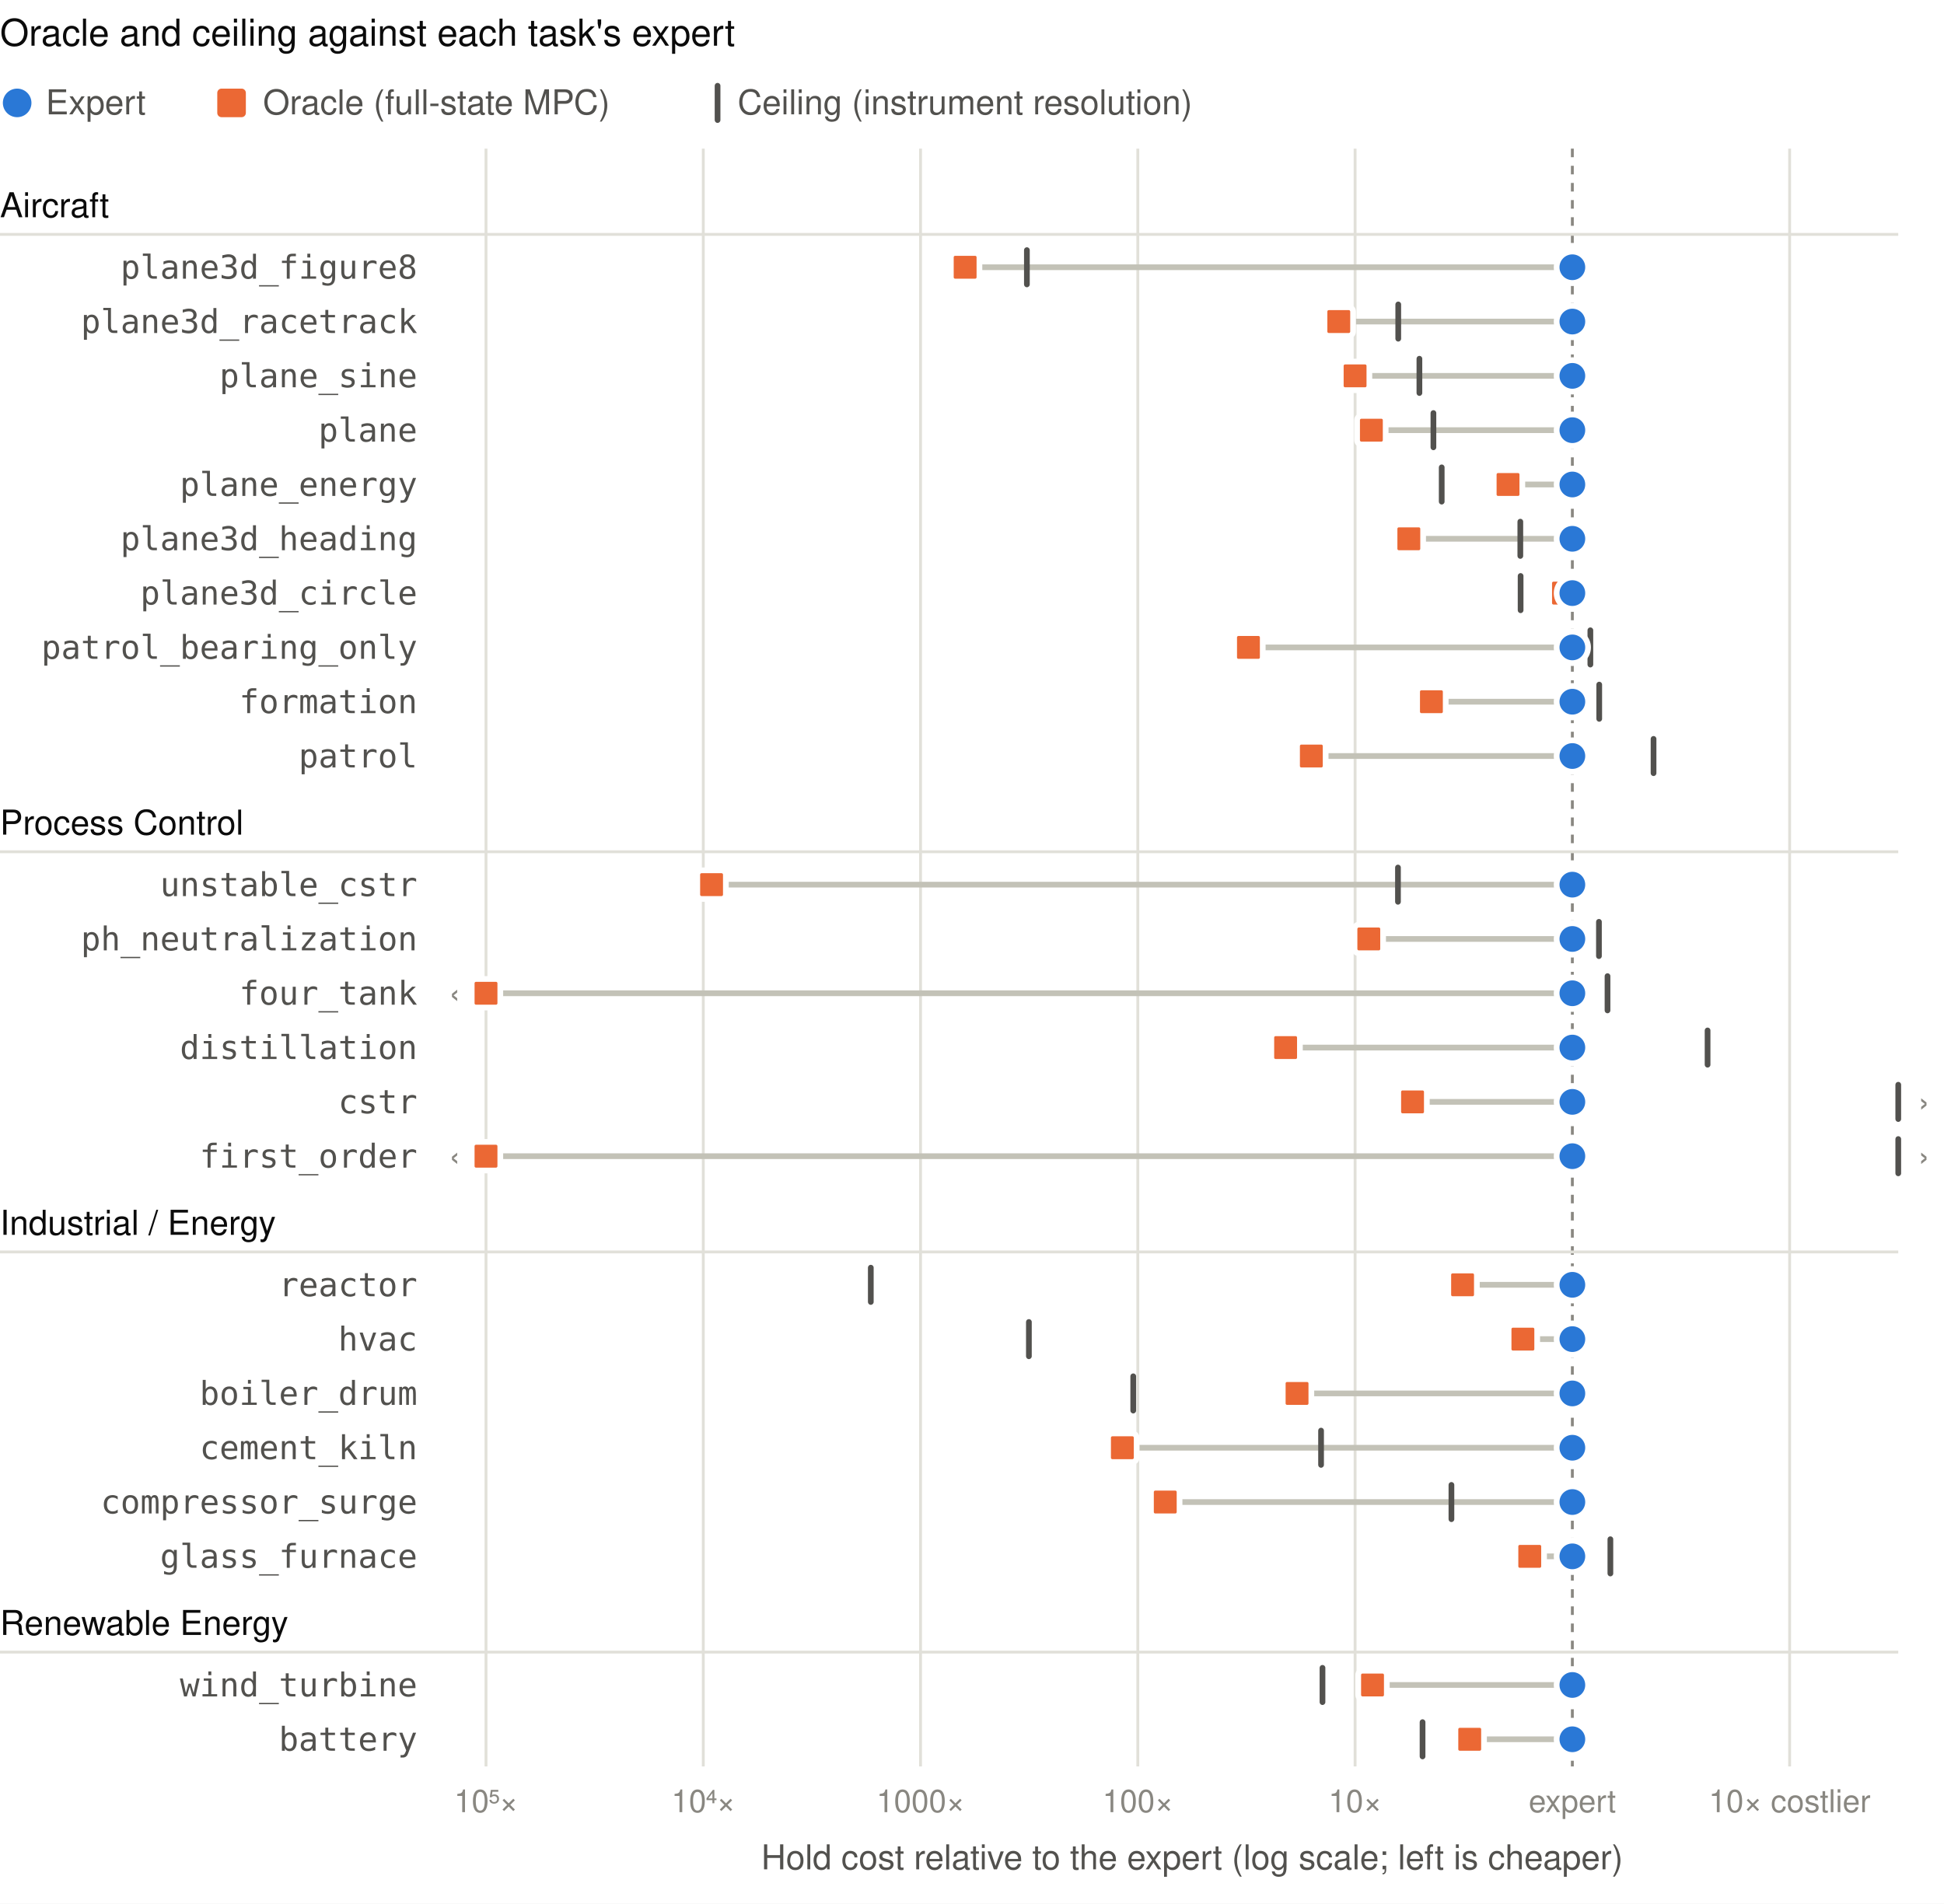
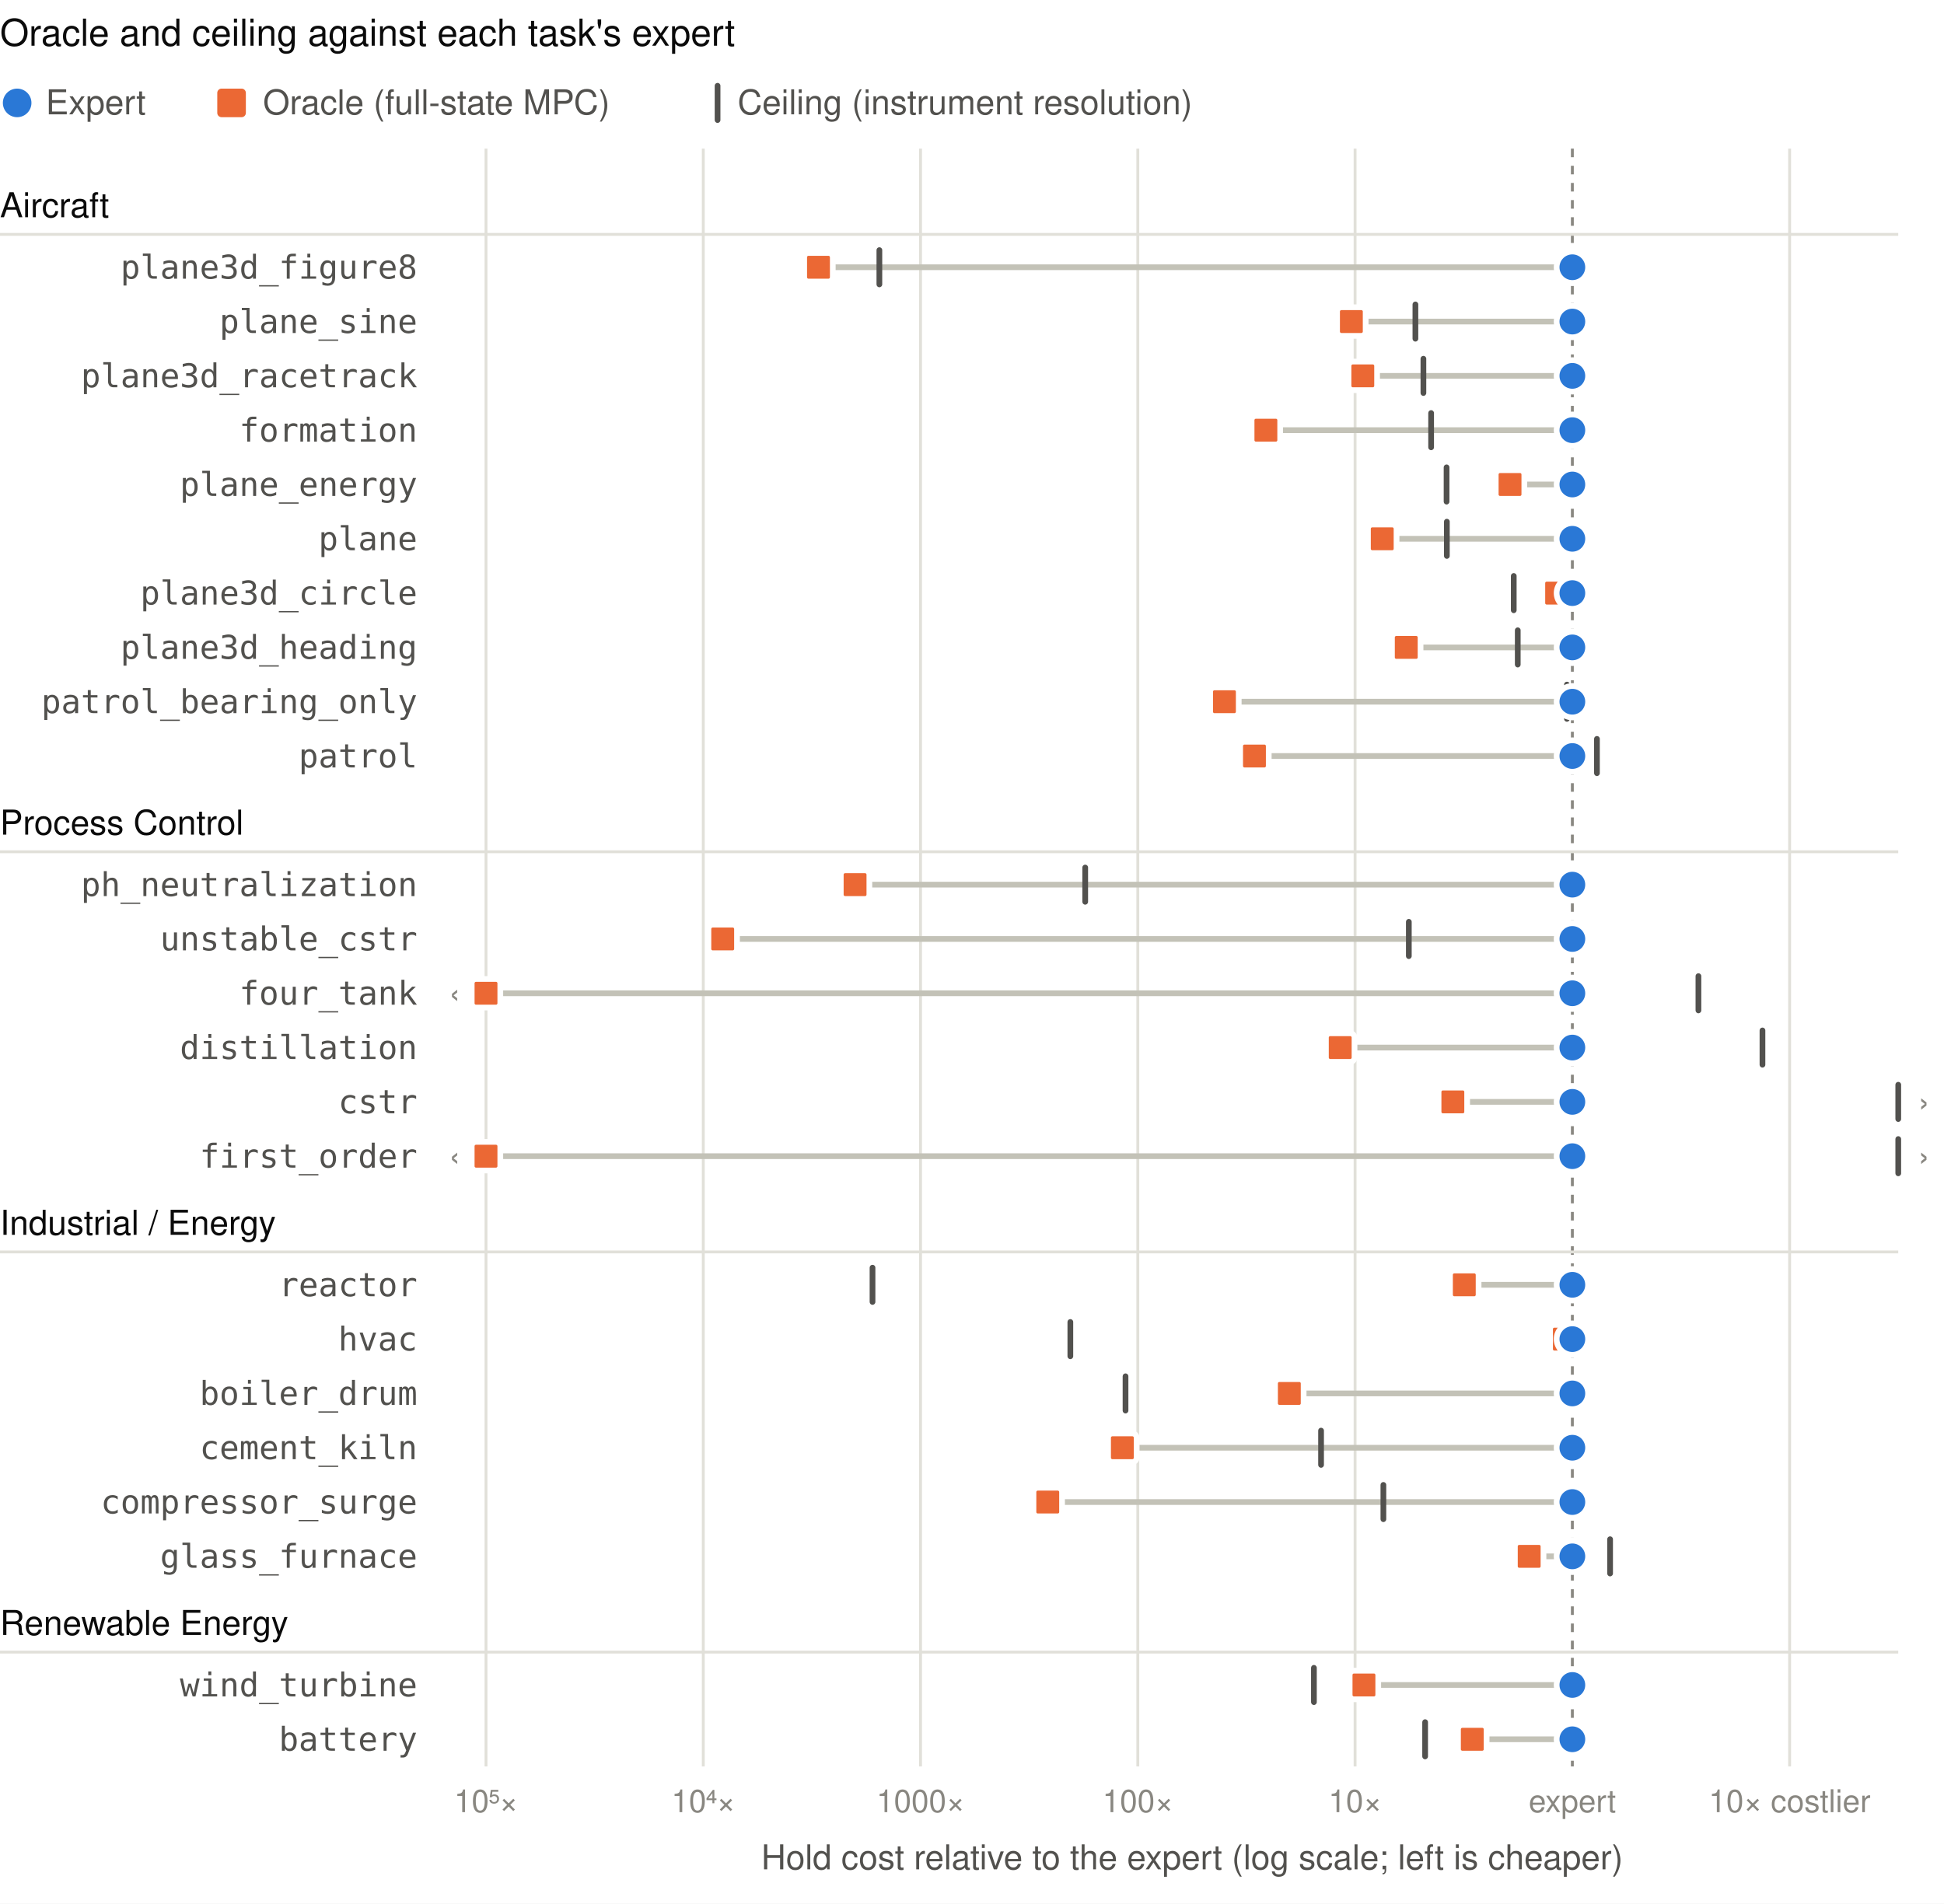
<svg xmlns="http://www.w3.org/2000/svg" viewBox="0 0 680 666" width="680" height="666" font-family="-apple-system, BlinkMacSystemFont, Segoe UI, Helvetica, Arial, sans-serif" role="img" aria-label="Each task's oracle hold cost and ceiling relative to its expert, in decades">
  <rect class="bg" width="100%" height="100%" fill="#ffffff" />
  <text x="0.0" y="16.0" font-size="13" fill="#0b0b0b" text-anchor="start" font-weight="500">Oracle and ceiling against each task's expert</text>
  <circle cx="6" cy="36" r="5" fill="#2a78d6" />
  <text x="16.0" y="40.0" font-size="12" fill="#52514e" text-anchor="start">Expert</text>
  <rect x="76" y="31" width="10" height="10" rx="1.5" fill="#eb6834" />
  <text x="92.0" y="40.0" font-size="12" fill="#52514e" text-anchor="start">Oracle (full-state MPC)</text>
  <rect x="250" y="29" width="2" height="14" rx="1" fill="#52514e" />
  <text x="258.0" y="40.0" font-size="12" fill="#52514e" text-anchor="start">Ceiling (instrument resolution)</text>
  <line x1="170.0" x2="170.0" y1="52.0" y2="618.0" stroke="#e1e0d9" />
  <text x="170.0" y="634.0" font-size="11" fill="#898781" text-anchor="middle">10⁵×</text>
  <line x1="246.0" x2="246.0" y1="52.0" y2="618.0" stroke="#e1e0d9" />
  <text x="246.0" y="634.0" font-size="11" fill="#898781" text-anchor="middle">10⁴×</text>
  <line x1="322.0" x2="322.0" y1="52.0" y2="618.0" stroke="#e1e0d9" />
  <text x="322.0" y="634.0" font-size="11" fill="#898781" text-anchor="middle">1000×</text>
  <line x1="398.0" x2="398.0" y1="52.0" y2="618.0" stroke="#e1e0d9" />
  <text x="398.0" y="634.0" font-size="11" fill="#898781" text-anchor="middle">100×</text>
  <line x1="474.0" x2="474.0" y1="52.0" y2="618.0" stroke="#e1e0d9" />
  <text x="474.0" y="634.0" font-size="11" fill="#898781" text-anchor="middle">10×</text>
  <line x1="550.0" x2="550.0" y1="52.0" y2="618.0" stroke="#898781" stroke-dasharray="3 3" />
  <text x="550.0" y="634.0" font-size="11" fill="#898781" text-anchor="middle">expert</text>
  <line x1="626.0" x2="626.0" y1="52.0" y2="618.0" stroke="#e1e0d9" />
  <text x="626.0" y="634.0" font-size="11" fill="#898781" text-anchor="middle">10× costlier</text>
  <text x="417.0" y="654.0" font-size="12" fill="#52514e" text-anchor="middle">Hold cost relative to the expert (log scale; left is cheaper)</text>
  <text x="0.0" y="76.0" font-size="12" fill="#0b0b0b" text-anchor="start" font-weight="500">Aircraft</text>
  <line x1="0" x2="664" y1="82.0" y2="82.0" stroke="#e1e0d9" />
-   <g data-task="plane3d_figure8" data-oracle="-2.79" data-ceiling="-2.51">
+   <g data-task="plane3d_figure8" data-oracle="-3.47" data-ceiling="-3.19">
    <text x="146.0" y="97.5" font-size="11.5" fill="#52514e" text-anchor="end" font-family="ui-monospace, SFMono-Regular, Menlo, Consolas, monospace">plane3d_figure8</text>
-     <line x1="550.0" x2="337.6" y1="93.5" y2="93.5" stroke="#c3c2b7" stroke-width="2" stroke-linecap="round" />
-     <rect x="358.2" y="86.5" width="2" height="14" rx="1" fill="#52514e" />
-     <rect x="332.6" y="88.5" width="10" height="10" rx="1.5" fill="#eb6834" stroke="#ffffff" stroke-width="2" />
+     <line x1="550.0" x2="286.3" y1="93.5" y2="93.5" stroke="#c3c2b7" stroke-width="2" stroke-linecap="round" />
+     <rect x="306.6" y="86.5" width="2" height="14" rx="1" fill="#52514e" />
+     <rect x="281.3" y="88.5" width="10" height="10" rx="1.5" fill="#eb6834" stroke="#ffffff" stroke-width="2" />
    <circle cx="550.0" cy="93.5" r="5.5" fill="#2a78d6" stroke="#ffffff" stroke-width="2" />
  </g>
-   <g data-task="plane3d_racetrack" data-oracle="-1.08" data-ceiling="-0.80">
-     <text x="146.0" y="116.5" font-size="11.5" fill="#52514e" text-anchor="end" font-family="ui-monospace, SFMono-Regular, Menlo, Consolas, monospace">plane3d_racetrack</text>
-     <line x1="550.0" x2="468.3" y1="112.5" y2="112.5" stroke="#c3c2b7" stroke-width="2" stroke-linecap="round" />
-     <rect x="488.1" y="105.5" width="2" height="14" rx="1" fill="#52514e" />
-     <rect x="463.3" y="107.5" width="10" height="10" rx="1.5" fill="#eb6834" stroke="#ffffff" stroke-width="2" />
+   <g data-task="plane_sine" data-oracle="-1.02" data-ceiling="-0.72">
+     <text x="146.0" y="116.5" font-size="11.5" fill="#52514e" text-anchor="end" font-family="ui-monospace, SFMono-Regular, Menlo, Consolas, monospace">plane_sine</text>
+     <line x1="550.0" x2="472.7" y1="112.5" y2="112.5" stroke="#c3c2b7" stroke-width="2" stroke-linecap="round" />
+     <rect x="494.1" y="105.5" width="2" height="14" rx="1" fill="#52514e" />
+     <rect x="467.7" y="107.5" width="10" height="10" rx="1.5" fill="#eb6834" stroke="#ffffff" stroke-width="2" />
    <circle cx="550.0" cy="112.5" r="5.5" fill="#2a78d6" stroke="#ffffff" stroke-width="2" />
  </g>
-   <g data-task="plane_sine" data-oracle="-1.00" data-ceiling="-0.70">
-     <text x="146.0" y="135.5" font-size="11.5" fill="#52514e" text-anchor="end" font-family="ui-monospace, SFMono-Regular, Menlo, Consolas, monospace">plane_sine</text>
-     <line x1="550.0" x2="474.0" y1="131.5" y2="131.5" stroke="#c3c2b7" stroke-width="2" stroke-linecap="round" />
-     <rect x="495.5" y="124.5" width="2" height="14" rx="1" fill="#52514e" />
-     <rect x="469.0" y="126.5" width="10" height="10" rx="1.5" fill="#eb6834" stroke="#ffffff" stroke-width="2" />
+   <g data-task="plane3d_racetrack" data-oracle="-0.96" data-ceiling="-0.69">
+     <text x="146.0" y="135.5" font-size="11.5" fill="#52514e" text-anchor="end" font-family="ui-monospace, SFMono-Regular, Menlo, Consolas, monospace">plane3d_racetrack</text>
+     <line x1="550.0" x2="476.7" y1="131.5" y2="131.5" stroke="#c3c2b7" stroke-width="2" stroke-linecap="round" />
+     <rect x="496.9" y="124.5" width="2" height="14" rx="1" fill="#52514e" />
+     <rect x="471.7" y="126.5" width="10" height="10" rx="1.5" fill="#eb6834" stroke="#ffffff" stroke-width="2" />
    <circle cx="550.0" cy="131.5" r="5.5" fill="#2a78d6" stroke="#ffffff" stroke-width="2" />
  </g>
-   <g data-task="plane" data-oracle="-0.92" data-ceiling="-0.64">
-     <text x="146.0" y="154.5" font-size="11.5" fill="#52514e" text-anchor="end" font-family="ui-monospace, SFMono-Regular, Menlo, Consolas, monospace">plane</text>
-     <line x1="550.0" x2="479.7" y1="150.5" y2="150.5" stroke="#c3c2b7" stroke-width="2" stroke-linecap="round" />
-     <rect x="500.4" y="143.5" width="2" height="14" rx="1" fill="#52514e" />
-     <rect x="474.7" y="145.5" width="10" height="10" rx="1.5" fill="#eb6834" stroke="#ffffff" stroke-width="2" />
+   <g data-task="formation" data-oracle="-1.41" data-ceiling="-0.65">
+     <text x="146.0" y="154.5" font-size="11.5" fill="#52514e" text-anchor="end" font-family="ui-monospace, SFMono-Regular, Menlo, Consolas, monospace">formation</text>
+     <line x1="550.0" x2="442.8" y1="150.5" y2="150.5" stroke="#c3c2b7" stroke-width="2" stroke-linecap="round" />
+     <rect x="499.6" y="143.5" width="2" height="14" rx="1" fill="#52514e" />
+     <rect x="437.8" y="145.5" width="10" height="10" rx="1.5" fill="#eb6834" stroke="#ffffff" stroke-width="2" />
    <circle cx="550.0" cy="150.5" r="5.5" fill="#2a78d6" stroke="#ffffff" stroke-width="2" />
  </g>
-   <g data-task="plane_energy" data-oracle="-0.30" data-ceiling="-0.60">
+   <g data-task="plane_energy" data-oracle="-0.29" data-ceiling="-0.58">
    <text x="146.0" y="173.5" font-size="11.5" fill="#52514e" text-anchor="end" font-family="ui-monospace, SFMono-Regular, Menlo, Consolas, monospace">plane_energy</text>
-     <line x1="550.0" x2="527.5" y1="169.5" y2="169.5" stroke="#c3c2b7" stroke-width="2" stroke-linecap="round" />
-     <rect x="503.3" y="162.5" width="2" height="14" rx="1" fill="#52514e" />
-     <rect x="522.5" y="164.5" width="10" height="10" rx="1.5" fill="#eb6834" stroke="#ffffff" stroke-width="2" />
+     <line x1="550.0" x2="528.2" y1="169.5" y2="169.5" stroke="#c3c2b7" stroke-width="2" stroke-linecap="round" />
+     <rect x="505.0" y="162.5" width="2" height="14" rx="1" fill="#52514e" />
+     <rect x="523.2" y="164.5" width="10" height="10" rx="1.5" fill="#eb6834" stroke="#ffffff" stroke-width="2" />
    <circle cx="550.0" cy="169.5" r="5.5" fill="#2a78d6" stroke="#ffffff" stroke-width="2" />
  </g>
-   <g data-task="plane3d_heading" data-oracle="-0.75" data-ceiling="-0.24">
-     <text x="146.0" y="192.5" font-size="11.5" fill="#52514e" text-anchor="end" font-family="ui-monospace, SFMono-Regular, Menlo, Consolas, monospace">plane3d_heading</text>
-     <line x1="550.0" x2="492.8" y1="188.5" y2="188.5" stroke="#c3c2b7" stroke-width="2" stroke-linecap="round" />
-     <rect x="530.8" y="181.5" width="2" height="14" rx="1" fill="#52514e" />
-     <rect x="487.8" y="183.5" width="10" height="10" rx="1.5" fill="#eb6834" stroke="#ffffff" stroke-width="2" />
+   <g data-task="plane" data-oracle="-0.88" data-ceiling="-0.58">
+     <text x="146.0" y="192.5" font-size="11.5" fill="#52514e" text-anchor="end" font-family="ui-monospace, SFMono-Regular, Menlo, Consolas, monospace">plane</text>
+     <line x1="550.0" x2="483.5" y1="188.5" y2="188.5" stroke="#c3c2b7" stroke-width="2" stroke-linecap="round" />
+     <rect x="505.1" y="181.5" width="2" height="14" rx="1" fill="#52514e" />
+     <rect x="478.5" y="183.5" width="10" height="10" rx="1.5" fill="#eb6834" stroke="#ffffff" stroke-width="2" />
    <circle cx="550.0" cy="188.5" r="5.5" fill="#2a78d6" stroke="#ffffff" stroke-width="2" />
  </g>
-   <g data-task="plane3d_circle" data-oracle="-0.04" data-ceiling="-0.24">
+   <g data-task="plane3d_circle" data-oracle="-0.07" data-ceiling="-0.27">
    <text x="146.0" y="211.5" font-size="11.5" fill="#52514e" text-anchor="end" font-family="ui-monospace, SFMono-Regular, Menlo, Consolas, monospace">plane3d_circle</text>
-     <line x1="550.0" x2="546.9" y1="207.5" y2="207.5" stroke="#c3c2b7" stroke-width="2" stroke-linecap="round" />
-     <rect x="530.9" y="200.5" width="2" height="14" rx="1" fill="#52514e" />
-     <rect x="541.9" y="202.5" width="10" height="10" rx="1.5" fill="#eb6834" stroke="#ffffff" stroke-width="2" />
+     <line x1="550.0" x2="544.5" y1="207.5" y2="207.5" stroke="#c3c2b7" stroke-width="2" stroke-linecap="round" />
+     <rect x="528.5" y="200.5" width="2" height="14" rx="1" fill="#52514e" />
+     <rect x="539.5" y="202.5" width="10" height="10" rx="1.5" fill="#eb6834" stroke="#ffffff" stroke-width="2" />
    <circle cx="550.0" cy="207.5" r="5.5" fill="#2a78d6" stroke="#ffffff" stroke-width="2" />
  </g>
-   <g data-task="patrol_bearing_only" data-oracle="-1.49" data-ceiling="0.08">
-     <text x="146.0" y="230.5" font-size="11.5" fill="#52514e" text-anchor="end" font-family="ui-monospace, SFMono-Regular, Menlo, Consolas, monospace">patrol_bearing_only</text>
-     <line x1="550.0" x2="436.7" y1="226.5" y2="226.5" stroke="#c3c2b7" stroke-width="2" stroke-linecap="round" />
-     <rect x="555.3" y="219.5" width="2" height="14" rx="1" fill="#52514e" />
-     <rect x="431.7" y="221.5" width="10" height="10" rx="1.5" fill="#eb6834" stroke="#ffffff" stroke-width="2" />
+   <g data-task="plane3d_heading" data-oracle="-0.76" data-ceiling="-0.25">
+     <text x="146.0" y="230.5" font-size="11.5" fill="#52514e" text-anchor="end" font-family="ui-monospace, SFMono-Regular, Menlo, Consolas, monospace">plane3d_heading</text>
+     <line x1="550.0" x2="491.9" y1="226.5" y2="226.5" stroke="#c3c2b7" stroke-width="2" stroke-linecap="round" />
+     <rect x="529.9" y="219.5" width="2" height="14" rx="1" fill="#52514e" />
+     <rect x="486.9" y="221.5" width="10" height="10" rx="1.5" fill="#eb6834" stroke="#ffffff" stroke-width="2" />
    <circle cx="550.0" cy="226.5" r="5.5" fill="#2a78d6" stroke="#ffffff" stroke-width="2" />
  </g>
-   <g data-task="formation" data-oracle="-0.65" data-ceiling="0.12">
-     <text x="146.0" y="249.5" font-size="11.5" fill="#52514e" text-anchor="end" font-family="ui-monospace, SFMono-Regular, Menlo, Consolas, monospace">formation</text>
-     <line x1="550.0" x2="500.7" y1="245.5" y2="245.5" stroke="#c3c2b7" stroke-width="2" stroke-linecap="round" />
-     <rect x="558.4" y="238.5" width="2" height="14" rx="1" fill="#52514e" />
-     <rect x="495.7" y="240.5" width="10" height="10" rx="1.5" fill="#eb6834" stroke="#ffffff" stroke-width="2" />
+   <g data-task="patrol_bearing_only" data-oracle="-1.60" data-ceiling="-0.02">
+     <text x="146.0" y="249.5" font-size="11.5" fill="#52514e" text-anchor="end" font-family="ui-monospace, SFMono-Regular, Menlo, Consolas, monospace">patrol_bearing_only</text>
+     <line x1="550.0" x2="428.3" y1="245.5" y2="245.5" stroke="#c3c2b7" stroke-width="2" stroke-linecap="round" />
+     <rect x="547.1" y="238.5" width="2" height="14" rx="1" fill="#52514e" />
+     <rect x="423.3" y="240.5" width="10" height="10" rx="1.5" fill="#eb6834" stroke="#ffffff" stroke-width="2" />
    <circle cx="550.0" cy="245.5" r="5.5" fill="#2a78d6" stroke="#ffffff" stroke-width="2" />
  </g>
-   <g data-task="patrol" data-oracle="-1.20" data-ceiling="0.37">
+   <g data-task="patrol" data-oracle="-1.46" data-ceiling="0.11">
    <text x="146.0" y="268.5" font-size="11.5" fill="#52514e" text-anchor="end" font-family="ui-monospace, SFMono-Regular, Menlo, Consolas, monospace">patrol</text>
-     <line x1="550.0" x2="458.7" y1="264.5" y2="264.5" stroke="#c3c2b7" stroke-width="2" stroke-linecap="round" />
-     <rect x="577.4" y="257.5" width="2" height="14" rx="1" fill="#52514e" />
-     <rect x="453.7" y="259.5" width="10" height="10" rx="1.5" fill="#eb6834" stroke="#ffffff" stroke-width="2" />
+     <line x1="550.0" x2="438.8" y1="264.5" y2="264.5" stroke="#c3c2b7" stroke-width="2" stroke-linecap="round" />
+     <rect x="557.6" y="257.5" width="2" height="14" rx="1" fill="#52514e" />
+     <rect x="433.8" y="259.5" width="10" height="10" rx="1.5" fill="#eb6834" stroke="#ffffff" stroke-width="2" />
    <circle cx="550.0" cy="264.5" r="5.5" fill="#2a78d6" stroke="#ffffff" stroke-width="2" />
  </g>
  <text x="0.0" y="292.0" font-size="12" fill="#0b0b0b" text-anchor="start" font-weight="500">Process Control</text>
  <line x1="0" x2="664" y1="298.0" y2="298.0" stroke="#e1e0d9" />
-   <g data-task="unstable_cstr" data-oracle="-3.96" data-ceiling="-0.80">
-     <text x="146.0" y="313.5" font-size="11.5" fill="#52514e" text-anchor="end" font-family="ui-monospace, SFMono-Regular, Menlo, Consolas, monospace">unstable_cstr</text>
-     <line x1="550.0" x2="248.9" y1="309.5" y2="309.5" stroke="#c3c2b7" stroke-width="2" stroke-linecap="round" />
-     <rect x="488.0" y="302.5" width="2" height="14" rx="1" fill="#52514e" />
-     <rect x="243.9" y="304.5" width="10" height="10" rx="1.5" fill="#eb6834" stroke="#ffffff" stroke-width="2" />
+   <g data-task="ph_neutralization" data-oracle="-3.30" data-ceiling="-2.24">
+     <text x="146.0" y="313.5" font-size="11.5" fill="#52514e" text-anchor="end" font-family="ui-monospace, SFMono-Regular, Menlo, Consolas, monospace">ph_neutralization</text>
+     <line x1="550.0" x2="299.1" y1="309.5" y2="309.5" stroke="#c3c2b7" stroke-width="2" stroke-linecap="round" />
+     <rect x="378.6" y="302.5" width="2" height="14" rx="1" fill="#52514e" />
+     <rect x="294.1" y="304.5" width="10" height="10" rx="1.5" fill="#eb6834" stroke="#ffffff" stroke-width="2" />
    <circle cx="550.0" cy="309.5" r="5.5" fill="#2a78d6" stroke="#ffffff" stroke-width="2" />
  </g>
-   <g data-task="ph_neutralization" data-oracle="-0.94" data-ceiling="0.12">
-     <text x="146.0" y="332.5" font-size="11.5" fill="#52514e" text-anchor="end" font-family="ui-monospace, SFMono-Regular, Menlo, Consolas, monospace">ph_neutralization</text>
-     <line x1="550.0" x2="478.8" y1="328.5" y2="328.5" stroke="#c3c2b7" stroke-width="2" stroke-linecap="round" />
-     <rect x="558.3" y="321.5" width="2" height="14" rx="1" fill="#52514e" />
-     <rect x="473.8" y="323.5" width="10" height="10" rx="1.5" fill="#eb6834" stroke="#ffffff" stroke-width="2" />
+   <g data-task="unstable_cstr" data-oracle="-3.91" data-ceiling="-0.75">
+     <text x="146.0" y="332.5" font-size="11.5" fill="#52514e" text-anchor="end" font-family="ui-monospace, SFMono-Regular, Menlo, Consolas, monospace">unstable_cstr</text>
+     <line x1="550.0" x2="252.8" y1="328.5" y2="328.5" stroke="#c3c2b7" stroke-width="2" stroke-linecap="round" />
+     <rect x="491.8" y="321.5" width="2" height="14" rx="1" fill="#52514e" />
+     <rect x="247.8" y="323.5" width="10" height="10" rx="1.5" fill="#eb6834" stroke="#ffffff" stroke-width="2" />
    <circle cx="550.0" cy="328.5" r="5.5" fill="#2a78d6" stroke="#ffffff" stroke-width="2" />
  </g>
-   <g data-task="four_tank" data-oracle="-7.55" data-ceiling="0.16">
+   <g data-task="four_tank" data-oracle="-7.13" data-ceiling="0.58">
    <text x="146.0" y="351.5" font-size="11.5" fill="#52514e" text-anchor="end" font-family="ui-monospace, SFMono-Regular, Menlo, Consolas, monospace">four_tank</text>
    <line x1="550.0" x2="170.0" y1="347.5" y2="347.5" stroke="#c3c2b7" stroke-width="2" stroke-linecap="round" />
    <text x="159.0" y="351.5" font-size="12" fill="#898781" text-anchor="middle">‹</text>
-     <rect x="561.3" y="340.5" width="2" height="14" rx="1" fill="#52514e" />
+     <rect x="593.1" y="340.5" width="2" height="14" rx="1" fill="#52514e" />
    <rect x="165.0" y="342.5" width="10" height="10" rx="1.5" fill="#eb6834" stroke="#ffffff" stroke-width="2" />
    <circle cx="550.0" cy="347.5" r="5.5" fill="#2a78d6" stroke="#ffffff" stroke-width="2" />
  </g>
-   <g data-task="distillation" data-oracle="-1.32" data-ceiling="0.62">
+   <g data-task="distillation" data-oracle="-1.07" data-ceiling="0.87">
    <text x="146.0" y="370.5" font-size="11.5" fill="#52514e" text-anchor="end" font-family="ui-monospace, SFMono-Regular, Menlo, Consolas, monospace">distillation</text>
-     <line x1="550.0" x2="449.7" y1="366.5" y2="366.5" stroke="#c3c2b7" stroke-width="2" stroke-linecap="round" />
-     <rect x="596.3" y="359.5" width="2" height="14" rx="1" fill="#52514e" />
-     <rect x="444.7" y="361.5" width="10" height="10" rx="1.5" fill="#eb6834" stroke="#ffffff" stroke-width="2" />
+     <line x1="550.0" x2="468.8" y1="366.5" y2="366.5" stroke="#c3c2b7" stroke-width="2" stroke-linecap="round" />
+     <rect x="615.5" y="359.5" width="2" height="14" rx="1" fill="#52514e" />
+     <rect x="463.8" y="361.5" width="10" height="10" rx="1.5" fill="#eb6834" stroke="#ffffff" stroke-width="2" />
    <circle cx="550.0" cy="366.5" r="5.5" fill="#2a78d6" stroke="#ffffff" stroke-width="2" />
  </g>
-   <g data-task="cstr" data-oracle="-0.74" data-ceiling="6.31">
+   <g data-task="cstr" data-oracle="-0.55" data-ceiling="6.50">
    <text x="146.0" y="389.5" font-size="11.5" fill="#52514e" text-anchor="end" font-family="ui-monospace, SFMono-Regular, Menlo, Consolas, monospace">cstr</text>
-     <line x1="550.0" x2="494.1" y1="385.5" y2="385.5" stroke="#c3c2b7" stroke-width="2" stroke-linecap="round" />
+     <line x1="550.0" x2="508.2" y1="385.5" y2="385.5" stroke="#c3c2b7" stroke-width="2" stroke-linecap="round" />
    <text x="673.0" y="389.5" font-size="12" fill="#898781" text-anchor="middle">›</text>
    <rect x="663.0" y="378.5" width="2" height="14" rx="1" fill="#52514e" />
-     <rect x="489.1" y="380.5" width="10" height="10" rx="1.5" fill="#eb6834" stroke="#ffffff" stroke-width="2" />
+     <rect x="503.2" y="380.5" width="10" height="10" rx="1.5" fill="#eb6834" stroke="#ffffff" stroke-width="2" />
    <circle cx="550.0" cy="385.5" r="5.5" fill="#2a78d6" stroke="#ffffff" stroke-width="2" />
  </g>
-   <g data-task="first_order" data-oracle="off-axis" data-ceiling="11.52">
+   <g data-task="first_order" data-oracle="off-axis" data-ceiling="11.34">
    <text x="146.0" y="408.5" font-size="11.5" fill="#52514e" text-anchor="end" font-family="ui-monospace, SFMono-Regular, Menlo, Consolas, monospace">first_order</text>
    <line x1="550.0" x2="170.0" y1="404.5" y2="404.5" stroke="#c3c2b7" stroke-width="2" stroke-linecap="round" />
    <text x="159.0" y="408.5" font-size="12" fill="#898781" text-anchor="middle">‹</text>
    <text x="673.0" y="408.5" font-size="12" fill="#898781" text-anchor="middle">›</text>
    <rect x="663.0" y="397.5" width="2" height="14" rx="1" fill="#52514e" />
    <rect x="165.0" y="399.5" width="10" height="10" rx="1.5" fill="#eb6834" stroke="#ffffff" stroke-width="2" />
    <circle cx="550.0" cy="404.5" r="5.5" fill="#2a78d6" stroke="#ffffff" stroke-width="2" />
  </g>
  <text x="0.0" y="432.0" font-size="12" fill="#0b0b0b" text-anchor="start" font-weight="500">Industrial / Energy</text>
  <line x1="0" x2="664" y1="438.0" y2="438.0" stroke="#e1e0d9" />
-   <g data-task="reactor" data-oracle="-0.50" data-ceiling="-3.23">
+   <g data-task="reactor" data-oracle="-0.50" data-ceiling="-3.22">
    <text x="146.0" y="453.5" font-size="11.5" fill="#52514e" text-anchor="end" font-family="ui-monospace, SFMono-Regular, Menlo, Consolas, monospace">reactor</text>
-     <line x1="550.0" x2="511.6" y1="449.5" y2="449.5" stroke="#c3c2b7" stroke-width="2" stroke-linecap="round" />
-     <rect x="303.6" y="442.5" width="2" height="14" rx="1" fill="#52514e" />
-     <rect x="506.6" y="444.5" width="10" height="10" rx="1.5" fill="#eb6834" stroke="#ffffff" stroke-width="2" />
+     <line x1="550.0" x2="512.2" y1="449.5" y2="449.5" stroke="#c3c2b7" stroke-width="2" stroke-linecap="round" />
+     <rect x="304.2" y="442.5" width="2" height="14" rx="1" fill="#52514e" />
+     <rect x="507.2" y="444.5" width="10" height="10" rx="1.5" fill="#eb6834" stroke="#ffffff" stroke-width="2" />
    <circle cx="550.0" cy="449.5" r="5.5" fill="#2a78d6" stroke="#ffffff" stroke-width="2" />
  </g>
-   <g data-task="hvac" data-oracle="-0.23" data-ceiling="-2.50">
+   <g data-task="hvac" data-oracle="-0.04" data-ceiling="-2.31">
    <text x="146.0" y="472.5" font-size="11.5" fill="#52514e" text-anchor="end" font-family="ui-monospace, SFMono-Regular, Menlo, Consolas, monospace">hvac</text>
-     <line x1="550.0" x2="532.7" y1="468.5" y2="468.5" stroke="#c3c2b7" stroke-width="2" stroke-linecap="round" />
-     <rect x="358.9" y="461.5" width="2" height="14" rx="1" fill="#52514e" />
-     <rect x="527.7" y="463.5" width="10" height="10" rx="1.5" fill="#eb6834" stroke="#ffffff" stroke-width="2" />
+     <line x1="550.0" x2="547.2" y1="468.5" y2="468.5" stroke="#c3c2b7" stroke-width="2" stroke-linecap="round" />
+     <rect x="373.4" y="461.5" width="2" height="14" rx="1" fill="#52514e" />
+     <rect x="542.2" y="463.5" width="10" height="10" rx="1.5" fill="#eb6834" stroke="#ffffff" stroke-width="2" />
    <circle cx="550.0" cy="468.5" r="5.5" fill="#2a78d6" stroke="#ffffff" stroke-width="2" />
  </g>
-   <g data-task="boiler_drum" data-oracle="-1.27" data-ceiling="-2.02">
+   <g data-task="boiler_drum" data-oracle="-1.30" data-ceiling="-2.06">
    <text x="146.0" y="491.5" font-size="11.5" fill="#52514e" text-anchor="end" font-family="ui-monospace, SFMono-Regular, Menlo, Consolas, monospace">boiler_drum</text>
-     <line x1="550.0" x2="453.7" y1="487.5" y2="487.5" stroke="#c3c2b7" stroke-width="2" stroke-linecap="round" />
-     <rect x="395.4" y="480.5" width="2" height="14" rx="1" fill="#52514e" />
-     <rect x="448.7" y="482.5" width="10" height="10" rx="1.5" fill="#eb6834" stroke="#ffffff" stroke-width="2" />
+     <line x1="550.0" x2="451.0" y1="487.5" y2="487.5" stroke="#c3c2b7" stroke-width="2" stroke-linecap="round" />
+     <rect x="392.7" y="480.5" width="2" height="14" rx="1" fill="#52514e" />
+     <rect x="446.0" y="482.5" width="10" height="10" rx="1.5" fill="#eb6834" stroke="#ffffff" stroke-width="2" />
    <circle cx="550.0" cy="487.5" r="5.5" fill="#2a78d6" stroke="#ffffff" stroke-width="2" />
  </g>
  <g data-task="cement_kiln" data-oracle="-2.07" data-ceiling="-1.16">
    <text x="146.0" y="510.5" font-size="11.5" fill="#52514e" text-anchor="end" font-family="ui-monospace, SFMono-Regular, Menlo, Consolas, monospace">cement_kiln</text>
    <line x1="550.0" x2="392.6" y1="506.5" y2="506.5" stroke="#c3c2b7" stroke-width="2" stroke-linecap="round" />
    <rect x="461.1" y="499.5" width="2" height="14" rx="1" fill="#52514e" />
    <rect x="387.6" y="501.5" width="10" height="10" rx="1.5" fill="#eb6834" stroke="#ffffff" stroke-width="2" />
    <circle cx="550.0" cy="506.5" r="5.5" fill="#2a78d6" stroke="#ffffff" stroke-width="2" />
  </g>
-   <g data-task="compressor_surge" data-oracle="-1.87" data-ceiling="-0.56">
+   <g data-task="compressor_surge" data-oracle="-2.41" data-ceiling="-0.87">
    <text x="146.0" y="529.5" font-size="11.5" fill="#52514e" text-anchor="end" font-family="ui-monospace, SFMono-Regular, Menlo, Consolas, monospace">compressor_surge</text>
-     <line x1="550.0" x2="407.6" y1="525.5" y2="525.5" stroke="#c3c2b7" stroke-width="2" stroke-linecap="round" />
-     <rect x="506.7" y="518.5" width="2" height="14" rx="1" fill="#52514e" />
-     <rect x="402.6" y="520.5" width="10" height="10" rx="1.5" fill="#eb6834" stroke="#ffffff" stroke-width="2" />
+     <line x1="550.0" x2="366.5" y1="525.5" y2="525.5" stroke="#c3c2b7" stroke-width="2" stroke-linecap="round" />
+     <rect x="482.9" y="518.5" width="2" height="14" rx="1" fill="#52514e" />
+     <rect x="361.5" y="520.5" width="10" height="10" rx="1.5" fill="#eb6834" stroke="#ffffff" stroke-width="2" />
    <circle cx="550.0" cy="525.5" r="5.5" fill="#2a78d6" stroke="#ffffff" stroke-width="2" />
  </g>
-   <g data-task="glass_furnace" data-oracle="-0.20" data-ceiling="0.18">
+   <g data-task="glass_furnace" data-oracle="-0.20" data-ceiling="0.17">
    <text x="146.0" y="548.5" font-size="11.5" fill="#52514e" text-anchor="end" font-family="ui-monospace, SFMono-Regular, Menlo, Consolas, monospace">glass_furnace</text>
-     <line x1="550.0" x2="535.1" y1="544.5" y2="544.5" stroke="#c3c2b7" stroke-width="2" stroke-linecap="round" />
-     <rect x="562.3" y="537.5" width="2" height="14" rx="1" fill="#52514e" />
-     <rect x="530.1" y="539.5" width="10" height="10" rx="1.5" fill="#eb6834" stroke="#ffffff" stroke-width="2" />
+     <line x1="550.0" x2="534.9" y1="544.5" y2="544.5" stroke="#c3c2b7" stroke-width="2" stroke-linecap="round" />
+     <rect x="562.2" y="537.5" width="2" height="14" rx="1" fill="#52514e" />
+     <rect x="529.9" y="539.5" width="10" height="10" rx="1.5" fill="#eb6834" stroke="#ffffff" stroke-width="2" />
    <circle cx="550.0" cy="544.5" r="5.5" fill="#2a78d6" stroke="#ffffff" stroke-width="2" />
  </g>
  <text x="0.0" y="572.0" font-size="12" fill="#0b0b0b" text-anchor="start" font-weight="500">Renewable Energy</text>
  <line x1="0" x2="664" y1="578.0" y2="578.0" stroke="#e1e0d9" />
-   <g data-task="wind_turbine" data-oracle="-0.92" data-ceiling="-1.15">
+   <g data-task="wind_turbine" data-oracle="-0.96" data-ceiling="-1.19">
    <text x="146.0" y="593.5" font-size="11.5" fill="#52514e" text-anchor="end" font-family="ui-monospace, SFMono-Regular, Menlo, Consolas, monospace">wind_turbine</text>
-     <line x1="550.0" x2="480.1" y1="589.5" y2="589.5" stroke="#c3c2b7" stroke-width="2" stroke-linecap="round" />
-     <rect x="461.6" y="582.5" width="2" height="14" rx="1" fill="#52514e" />
-     <rect x="475.1" y="584.5" width="10" height="10" rx="1.5" fill="#eb6834" stroke="#ffffff" stroke-width="2" />
+     <line x1="550.0" x2="477.1" y1="589.5" y2="589.5" stroke="#c3c2b7" stroke-width="2" stroke-linecap="round" />
+     <rect x="458.6" y="582.5" width="2" height="14" rx="1" fill="#52514e" />
+     <rect x="472.1" y="584.5" width="10" height="10" rx="1.5" fill="#eb6834" stroke="#ffffff" stroke-width="2" />
    <circle cx="550.0" cy="589.5" r="5.5" fill="#2a78d6" stroke="#ffffff" stroke-width="2" />
  </g>
-   <g data-task="battery" data-oracle="-0.47" data-ceiling="-0.69">
+   <g data-task="battery" data-oracle="-0.46" data-ceiling="-0.68">
    <text x="146.0" y="612.5" font-size="11.5" fill="#52514e" text-anchor="end" font-family="ui-monospace, SFMono-Regular, Menlo, Consolas, monospace">battery</text>
-     <line x1="550.0" x2="514.1" y1="608.5" y2="608.5" stroke="#c3c2b7" stroke-width="2" stroke-linecap="round" />
-     <rect x="496.6" y="601.5" width="2" height="14" rx="1" fill="#52514e" />
-     <rect x="509.1" y="603.5" width="10" height="10" rx="1.5" fill="#eb6834" stroke="#ffffff" stroke-width="2" />
+     <line x1="550.0" x2="515.0" y1="608.5" y2="608.5" stroke="#c3c2b7" stroke-width="2" stroke-linecap="round" />
+     <rect x="497.5" y="601.5" width="2" height="14" rx="1" fill="#52514e" />
+     <rect x="510.0" y="603.5" width="10" height="10" rx="1.5" fill="#eb6834" stroke="#ffffff" stroke-width="2" />
    <circle cx="550.0" cy="608.5" r="5.5" fill="#2a78d6" stroke="#ffffff" stroke-width="2" />
  </g>
</svg>
